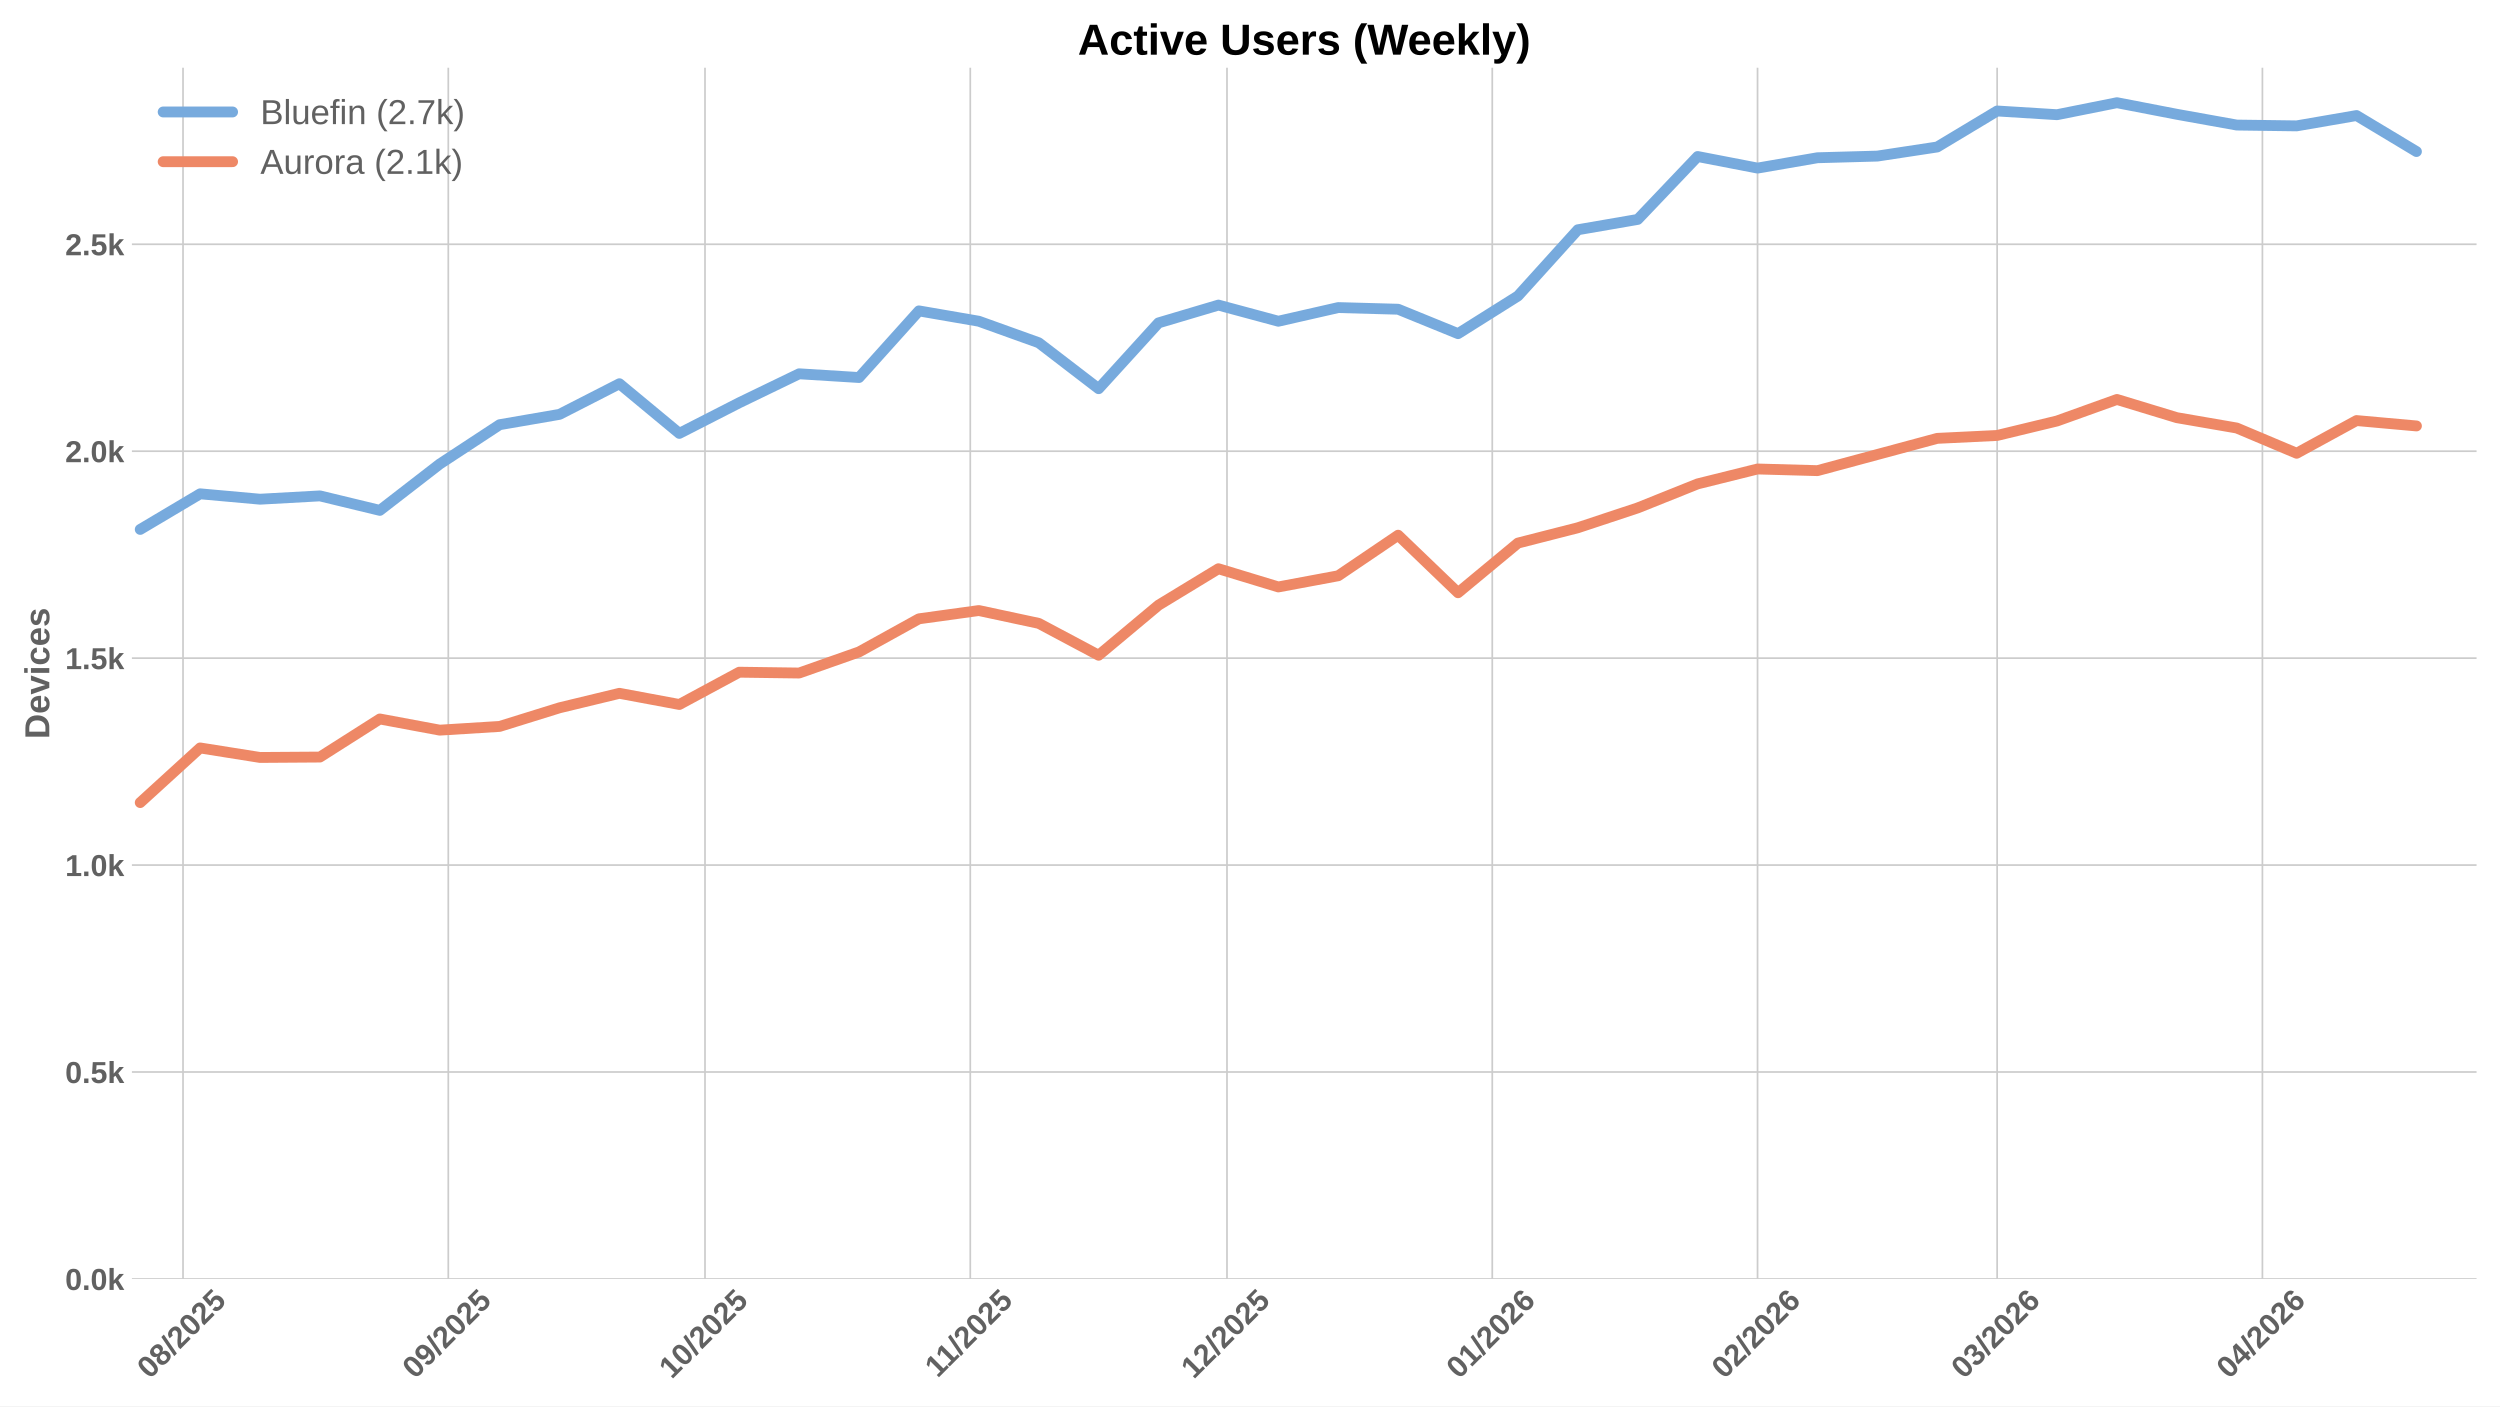
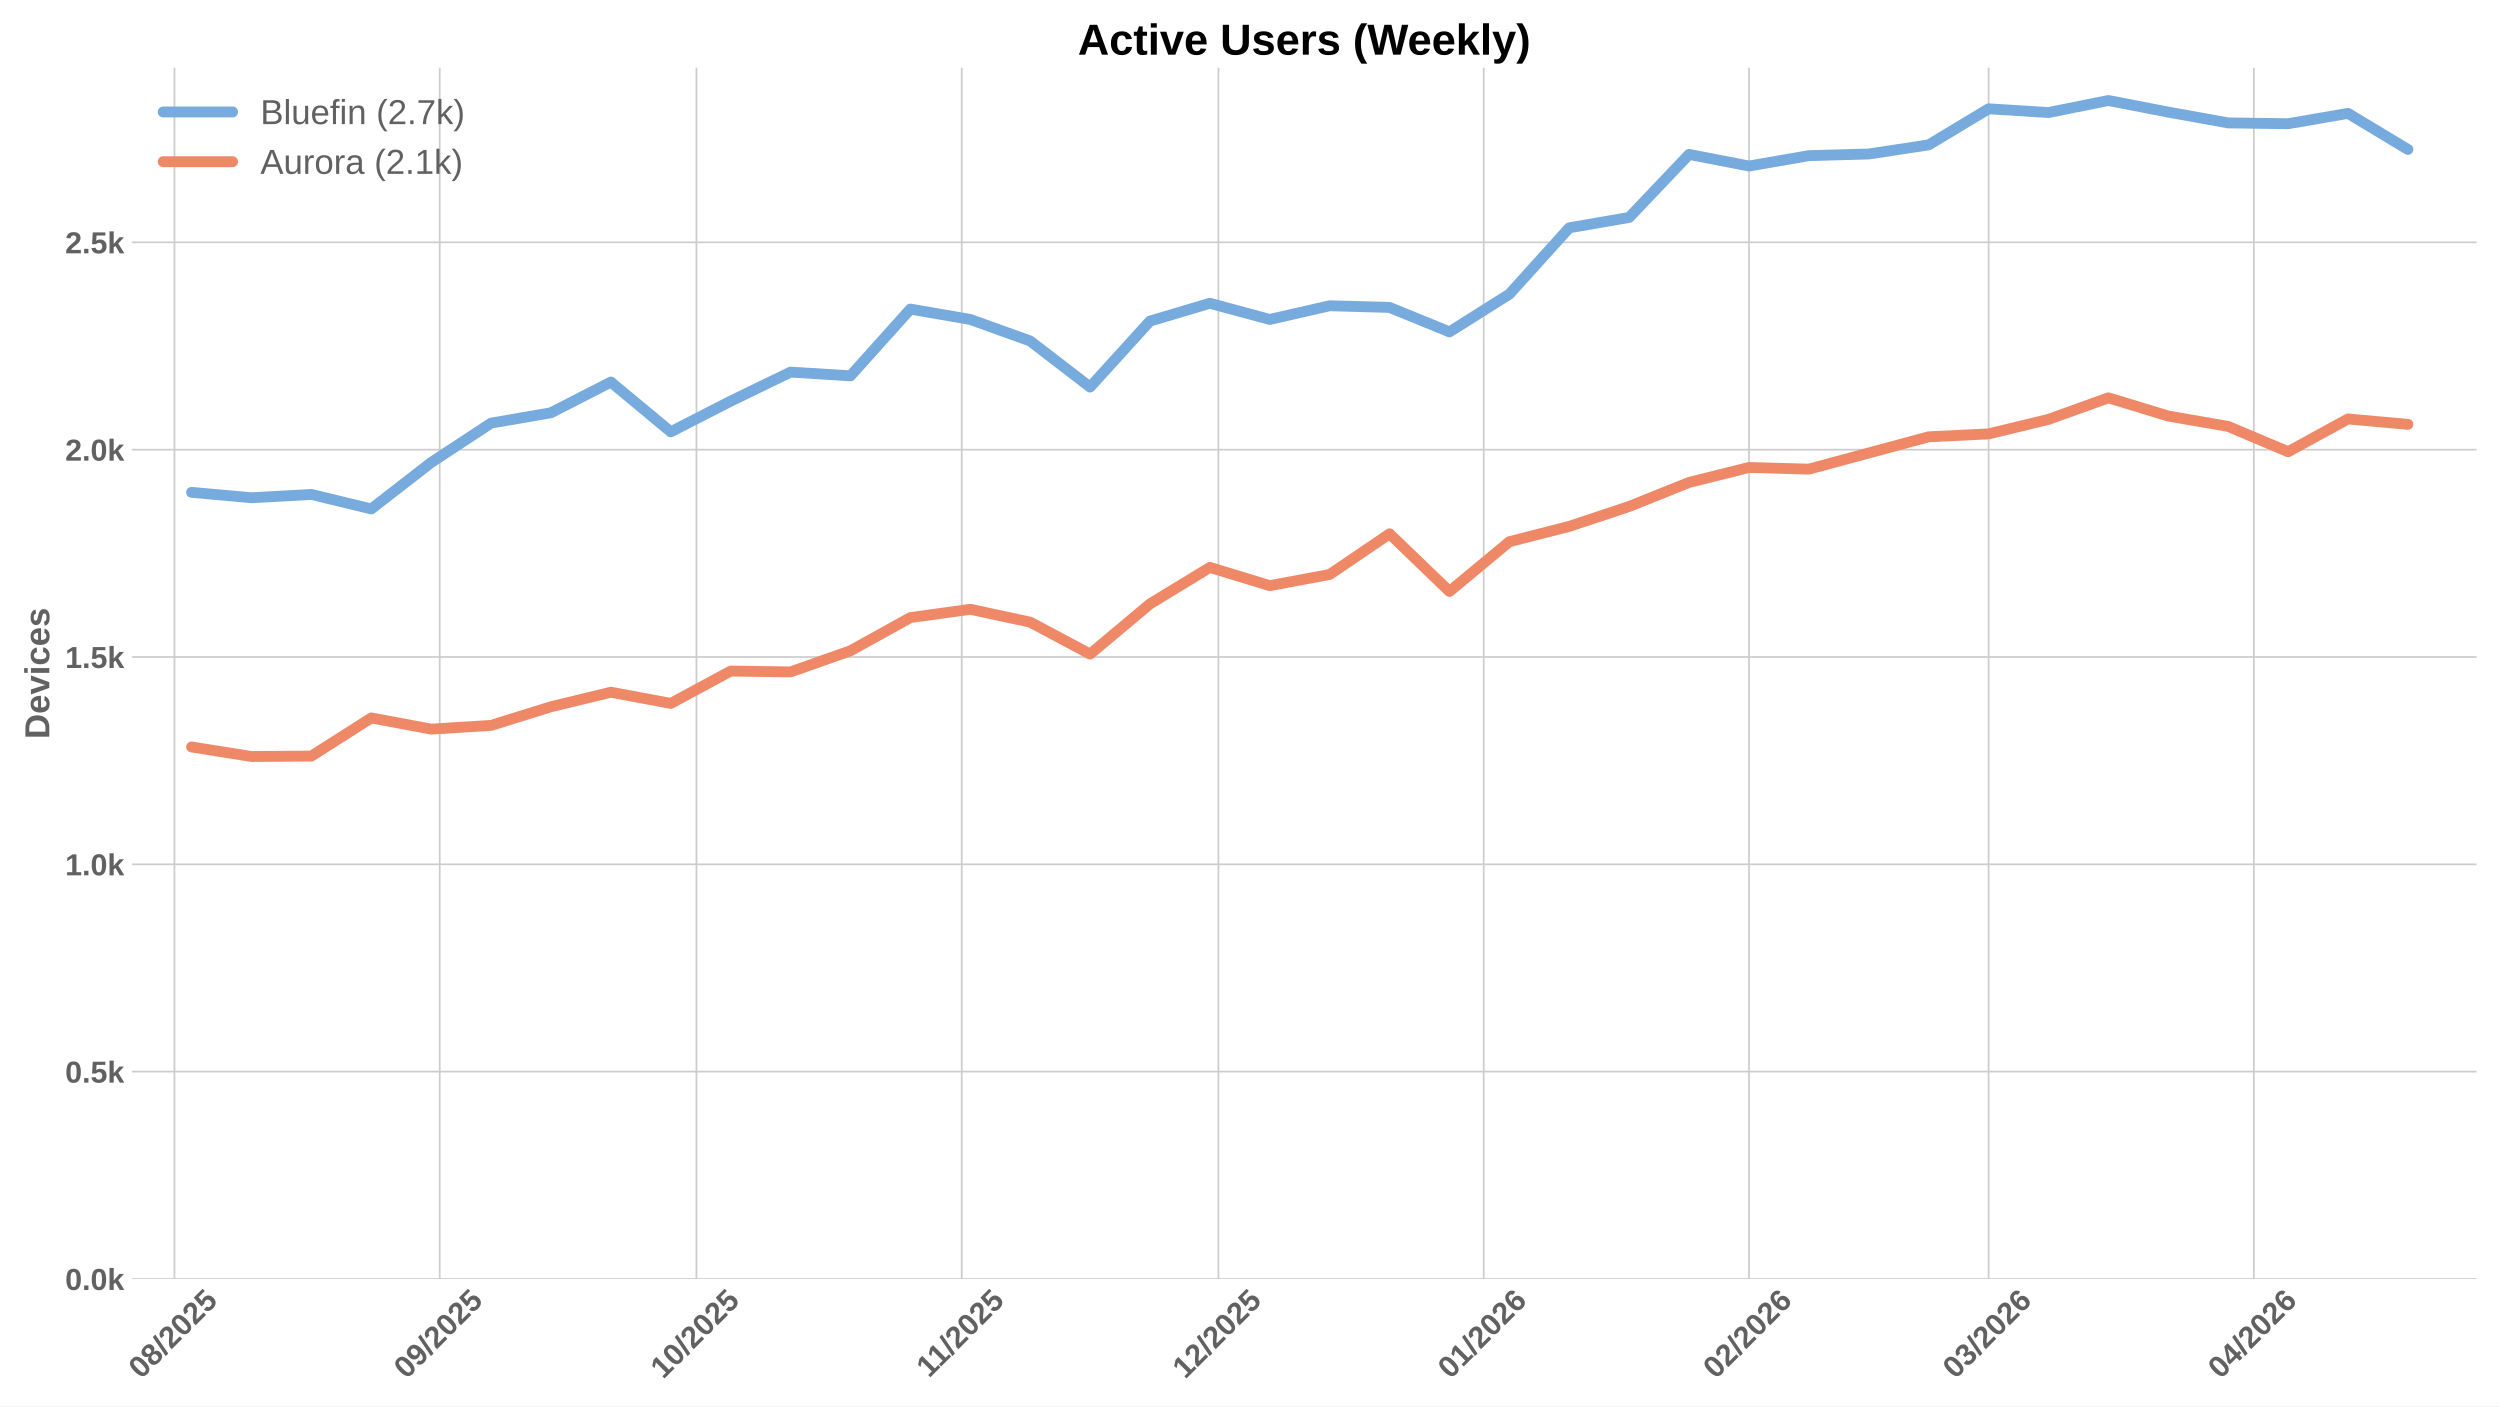
<svg xmlns="http://www.w3.org/2000/svg" xmlns:xlink="http://www.w3.org/1999/xlink" width="1152pt" height="648pt" viewBox="0 0 1152 648" version="1.1">
  <defs>
    <style type="text/css">*{stroke-linejoin: round; stroke-linecap: butt}</style>
  </defs>
  <g id="figure_1">
    <g id="patch_1">
      <path d="M 0 648  L 1152 648  L 1152 0  L 0 0  z " style="fill: #ffffff" />
    </g>
    <g id="axes_1">
      <g id="patch_2">
        <path d="M 60.78 589.343  L 1141.2 589.343  L 1141.2 31.2  L 60.78 31.2  z " style="fill: #ffffff" />
      </g>
      <g id="matplotlib.axis_1">
        <g id="xtick_1">
          <g id="line2d_1">
-             <path d="M 84.335 589.343  L 84.335 31.2  " clip-path="url(#p43bed50ed4)" style="fill: none; stroke: #cccccc; stroke-width: 0.8; stroke-linecap: round" />
+             <path d="M 80.39 589.343  L 80.39 31.2  " clip-path="url(#pec5610f97e)" style="fill: none; stroke: #cccccc; stroke-width: 0.8; stroke-linecap: round" />
          </g>
          <g id="line2d_2" />
          <g id="text_1">
-             <g style="fill: #616161" transform="translate(69.0047 635.7977) rotate(-45) scale(0.14 -0.14)">
+             <g style="fill: #616161" transform="translate(65.06001 635.7977) rotate(-45) scale(0.14 -0.14)">
              <defs>
                <path id="LiberationSans-Bold-30" d="M 3297 2203  Q 3297 1088 2914 512  Q 2531 -63 1766 -63  Q 253 -63 253 2203  Q 253 2994 418 3494  Q 584 3994 915 4231  Q 1247 4469 1791 4469  Q 2572 4469 2934 3903  Q 3297 3338 3297 2203  z M 2416 2203  Q 2416 2813 2356 3150  Q 2297 3488 2165 3634  Q 2034 3781 1784 3781  Q 1519 3781 1383 3632  Q 1247 3484 1189 3148  Q 1131 2813 1131 2203  Q 1131 1600 1192 1261  Q 1253 922 1386 775  Q 1519 628 1772 628  Q 2022 628 2158 783  Q 2294 938 2355 1278  Q 2416 1619 2416 2203  z " transform="scale(0.015625)" />
                <path id="LiberationSans-Bold-38" d="M 3363 1241  Q 3363 622 2953 279  Q 2544 -63 1784 -63  Q 1031 -63 617 278  Q 203 619 203 1234  Q 203 1656 447 1945  Q 691 2234 1100 2303  L 1100 2316  Q 744 2394 525 2669  Q 306 2944 306 3303  Q 306 3844 689 4156  Q 1072 4469 1772 4469  Q 2488 4469 2870 4164  Q 3253 3859 3253 3297  Q 3253 2938 3036 2666  Q 2819 2394 2453 2322  L 2453 2309  Q 2878 2241 3120 1961  Q 3363 1681 3363 1241  z M 2350 3250  Q 2350 3563 2206 3708  Q 2063 3853 1772 3853  Q 1203 3853 1203 3250  Q 1203 2619 1778 2619  Q 2066 2619 2208 2766  Q 2350 2913 2350 3250  z M 2453 1313  Q 2453 2003 1766 2003  Q 1447 2003 1276 1822  Q 1106 1641 1106 1300  Q 1106 913 1275 734  Q 1444 556 1791 556  Q 2131 556 2292 734  Q 2453 913 2453 1313  z " transform="scale(0.015625)" />
                <path id="LiberationSans-Bold-2f" d="M 63 -128  L 972 4638  L 1716 4638  L 822 -128  L 63 -128  z " transform="scale(0.015625)" />
                <path id="LiberationSans-Bold-32" d="M 222 0  L 222 609  Q 394 988 711 1347  Q 1028 1706 1509 2097  Q 1972 2472 2158 2715  Q 2344 2959 2344 3194  Q 2344 3769 1766 3769  Q 1484 3769 1336 3617  Q 1188 3466 1144 3163  L 259 3213  Q 334 3825 717 4147  Q 1100 4469 1759 4469  Q 2472 4469 2853 4144  Q 3234 3819 3234 3231  Q 3234 2922 3112 2672  Q 2991 2422 2800 2211  Q 2609 2000 2376 1815  Q 2144 1631 1925 1456  Q 1706 1281 1526 1103  Q 1347 925 1259 722  L 3303 722  L 3303 0  L 222 0  z " transform="scale(0.015625)" />
                <path id="LiberationSans-Bold-35" d="M 3381 1466  Q 3381 766 2945 351  Q 2509 -63 1750 -63  Q 1088 -63 689 235  Q 291 534 197 1100  L 1075 1172  Q 1144 891 1319 762  Q 1494 634 1759 634  Q 2088 634 2283 843  Q 2478 1053 2478 1447  Q 2478 1794 2293 2001  Q 2109 2209 1778 2209  Q 1413 2209 1181 1925  L 325 1925  L 478 4403  L 3125 4403  L 3125 3750  L 1275 3750  L 1203 2638  Q 1522 2919 2000 2919  Q 2628 2919 3004 2528  Q 3381 2138 3381 1466  z " transform="scale(0.015625)" />
              </defs>
              <use xlink:href="#LiberationSans-Bold-30" />
              <use xlink:href="#LiberationSans-Bold-38" transform="translate(55.61523 0)" />
              <use xlink:href="#LiberationSans-Bold-2f" transform="translate(111.2305 0)" />
              <use xlink:href="#LiberationSans-Bold-32" transform="translate(139.0137 0)" />
              <use xlink:href="#LiberationSans-Bold-30" transform="translate(194.6289 0)" />
              <use xlink:href="#LiberationSans-Bold-32" transform="translate(250.2441 0)" />
              <use xlink:href="#LiberationSans-Bold-35" transform="translate(305.8594 0)" />
            </g>
          </g>
        </g>
        <g id="xtick_2">
          <g id="line2d_3">
-             <path d="M 206.572 589.343  L 206.572 31.2  " clip-path="url(#p43bed50ed4)" style="fill: none; stroke: #cccccc; stroke-width: 0.8; stroke-linecap: round" />
+             <path d="M 202.628 589.343  L 202.628 31.2  " clip-path="url(#pec5610f97e)" style="fill: none; stroke: #cccccc; stroke-width: 0.8; stroke-linecap: round" />
          </g>
          <g id="line2d_4" />
          <g id="text_2">
-             <g style="fill: #616161" transform="translate(191.242 635.7977) rotate(-45) scale(0.14 -0.14)">
+             <g style="fill: #616161" transform="translate(187.2973 635.7977) rotate(-45) scale(0.14 -0.14)">
              <defs>
                <path id="LiberationSans-Bold-39" d="M 3322 2272  Q 3322 1100 2894 518  Q 2466 -63 1678 -63  Q 1097 -63 767 185  Q 438 434 300 972  L 1125 1088  Q 1247 628 1688 628  Q 2056 628 2254 981  Q 2453 1334 2459 2028  Q 2341 1794 2070 1661  Q 1800 1528 1488 1528  Q 906 1528 564 1923  Q 222 2319 222 2994  Q 222 3688 623 4078  Q 1025 4469 1759 4469  Q 2550 4469 2936 3920  Q 3322 3372 3322 2272  z M 2394 2888  Q 2394 3297 2214 3539  Q 2034 3781 1738 3781  Q 1447 3781 1280 3570  Q 1113 3359 1113 2988  Q 1113 2622 1278 2401  Q 1444 2181 1741 2181  Q 2022 2181 2208 2373  Q 2394 2566 2394 2888  z " transform="scale(0.015625)" />
              </defs>
              <use xlink:href="#LiberationSans-Bold-30" />
              <use xlink:href="#LiberationSans-Bold-39" transform="translate(55.61523 0)" />
              <use xlink:href="#LiberationSans-Bold-2f" transform="translate(111.2305 0)" />
              <use xlink:href="#LiberationSans-Bold-32" transform="translate(139.0137 0)" />
              <use xlink:href="#LiberationSans-Bold-30" transform="translate(194.6289 0)" />
              <use xlink:href="#LiberationSans-Bold-32" transform="translate(250.2441 0)" />
              <use xlink:href="#LiberationSans-Bold-35" transform="translate(305.8594 0)" />
            </g>
          </g>
        </g>
        <g id="xtick_3">
          <g id="line2d_5">
-             <path d="M 324.866 589.343  L 324.866 31.2  " clip-path="url(#p43bed50ed4)" style="fill: none; stroke: #cccccc; stroke-width: 0.8; stroke-linecap: round" />
+             <path d="M 320.922 589.343  L 320.922 31.2  " clip-path="url(#pec5610f97e)" style="fill: none; stroke: #cccccc; stroke-width: 0.8; stroke-linecap: round" />
          </g>
          <g id="line2d_6" />
          <g id="text_3">
-             <g style="fill: #616161" transform="translate(309.5362 635.7977) rotate(-45) scale(0.14 -0.14)">
+             <g style="fill: #616161" transform="translate(305.5915 635.7977) rotate(-45) scale(0.14 -0.14)">
              <defs>
                <path id="LiberationSans-Bold-31" d="M 403 0  L 403 653  L 1494 653  L 1494 3656  L 438 2997  L 438 3688  L 1541 4403  L 2372 4403  L 2372 653  L 3381 653  L 3381 0  L 403 0  z " transform="scale(0.015625)" />
              </defs>
              <use xlink:href="#LiberationSans-Bold-31" />
              <use xlink:href="#LiberationSans-Bold-30" transform="translate(55.61523 0)" />
              <use xlink:href="#LiberationSans-Bold-2f" transform="translate(111.2305 0)" />
              <use xlink:href="#LiberationSans-Bold-32" transform="translate(139.0137 0)" />
              <use xlink:href="#LiberationSans-Bold-30" transform="translate(194.6289 0)" />
              <use xlink:href="#LiberationSans-Bold-32" transform="translate(250.2441 0)" />
              <use xlink:href="#LiberationSans-Bold-35" transform="translate(305.8594 0)" />
            </g>
          </g>
        </g>
        <g id="xtick_4">
          <g id="line2d_7">
-             <path d="M 447.104 589.343  L 447.104 31.2  " clip-path="url(#p43bed50ed4)" style="fill: none; stroke: #cccccc; stroke-width: 0.8; stroke-linecap: round" />
+             <path d="M 443.159 589.343  L 443.159 31.2  " clip-path="url(#pec5610f97e)" style="fill: none; stroke: #cccccc; stroke-width: 0.8; stroke-linecap: round" />
          </g>
          <g id="line2d_8" />
          <g id="text_4">
-             <g style="fill: #616161" transform="translate(432.0457 635.2532) rotate(-45) scale(0.14 -0.14)">
+             <g style="fill: #616161" transform="translate(428.101 635.2532) rotate(-45) scale(0.14 -0.14)">
              <use xlink:href="#LiberationSans-Bold-31" />
              <use xlink:href="#LiberationSans-Bold-31" transform="translate(50.11523 0)" />
              <use xlink:href="#LiberationSans-Bold-2f" transform="translate(105.7305 0)" />
              <use xlink:href="#LiberationSans-Bold-32" transform="translate(133.5137 0)" />
              <use xlink:href="#LiberationSans-Bold-30" transform="translate(189.1289 0)" />
              <use xlink:href="#LiberationSans-Bold-32" transform="translate(244.7441 0)" />
              <use xlink:href="#LiberationSans-Bold-35" transform="translate(300.3594 0)" />
            </g>
          </g>
        </g>
        <g id="xtick_5">
          <g id="line2d_9">
-             <path d="M 565.398 589.343  L 565.398 31.2  " clip-path="url(#p43bed50ed4)" style="fill: none; stroke: #cccccc; stroke-width: 0.8; stroke-linecap: round" />
+             <path d="M 561.453 589.343  L 561.453 31.2  " clip-path="url(#pec5610f97e)" style="fill: none; stroke: #cccccc; stroke-width: 0.8; stroke-linecap: round" />
          </g>
          <g id="line2d_10" />
          <g id="text_5">
-             <g style="fill: #616161" transform="translate(550.0676 635.7977) rotate(-45) scale(0.14 -0.14)">
+             <g style="fill: #616161" transform="translate(546.1229 635.7977) rotate(-45) scale(0.14 -0.14)">
              <use xlink:href="#LiberationSans-Bold-31" />
              <use xlink:href="#LiberationSans-Bold-32" transform="translate(55.61523 0)" />
              <use xlink:href="#LiberationSans-Bold-2f" transform="translate(111.2305 0)" />
              <use xlink:href="#LiberationSans-Bold-32" transform="translate(139.0137 0)" />
              <use xlink:href="#LiberationSans-Bold-30" transform="translate(194.6289 0)" />
              <use xlink:href="#LiberationSans-Bold-32" transform="translate(250.2441 0)" />
              <use xlink:href="#LiberationSans-Bold-35" transform="translate(305.8594 0)" />
            </g>
          </g>
        </g>
        <g id="xtick_6">
          <g id="line2d_11">
-             <path d="M 687.635 589.343  L 687.635 31.2  " clip-path="url(#p43bed50ed4)" style="fill: none; stroke: #cccccc; stroke-width: 0.8; stroke-linecap: round" />
+             <path d="M 683.691 589.343  L 683.691 31.2  " clip-path="url(#pec5610f97e)" style="fill: none; stroke: #cccccc; stroke-width: 0.8; stroke-linecap: round" />
          </g>
          <g id="line2d_12" />
          <g id="text_6">
-             <g style="fill: #616161" transform="translate(672.3049 635.7977) rotate(-45) scale(0.14 -0.14)">
+             <g style="fill: #616161" transform="translate(668.3602 635.7977) rotate(-45) scale(0.14 -0.14)">
              <defs>
                <path id="LiberationSans-Bold-36" d="M 3328 1441  Q 3328 738 2934 337  Q 2541 -63 1847 -63  Q 1069 -63 651 482  Q 234 1028 234 2100  Q 234 3278 657 3873  Q 1081 4469 1869 4469  Q 2428 4469 2751 4222  Q 3075 3975 3209 3456  L 2381 3341  Q 2263 3775 1850 3775  Q 1497 3775 1295 3422  Q 1094 3069 1094 2350  Q 1234 2584 1484 2709  Q 1734 2834 2050 2834  Q 2641 2834 2984 2459  Q 3328 2084 3328 1441  z M 2447 1416  Q 2447 1791 2273 1989  Q 2100 2188 1797 2188  Q 1506 2188 1331 2002  Q 1156 1816 1156 1509  Q 1156 1125 1339 873  Q 1522 622 1819 622  Q 2116 622 2281 833  Q 2447 1044 2447 1416  z " transform="scale(0.015625)" />
              </defs>
              <use xlink:href="#LiberationSans-Bold-30" />
              <use xlink:href="#LiberationSans-Bold-31" transform="translate(55.61523 0)" />
              <use xlink:href="#LiberationSans-Bold-2f" transform="translate(111.2305 0)" />
              <use xlink:href="#LiberationSans-Bold-32" transform="translate(139.0137 0)" />
              <use xlink:href="#LiberationSans-Bold-30" transform="translate(194.6289 0)" />
              <use xlink:href="#LiberationSans-Bold-32" transform="translate(250.2441 0)" />
              <use xlink:href="#LiberationSans-Bold-36" transform="translate(305.8594 0)" />
            </g>
          </g>
        </g>
        <g id="xtick_7">
          <g id="line2d_13">
-             <path d="M 809.873 589.343  L 809.873 31.2  " clip-path="url(#p43bed50ed4)" style="fill: none; stroke: #cccccc; stroke-width: 0.8; stroke-linecap: round" />
+             <path d="M 805.928 589.343  L 805.928 31.2  " clip-path="url(#pec5610f97e)" style="fill: none; stroke: #cccccc; stroke-width: 0.8; stroke-linecap: round" />
          </g>
          <g id="line2d_14" />
          <g id="text_7">
-             <g style="fill: #616161" transform="translate(794.5422 635.7977) rotate(-45) scale(0.14 -0.14)">
+             <g style="fill: #616161" transform="translate(790.5975 635.7977) rotate(-45) scale(0.14 -0.14)">
              <use xlink:href="#LiberationSans-Bold-30" />
              <use xlink:href="#LiberationSans-Bold-32" transform="translate(55.61523 0)" />
              <use xlink:href="#LiberationSans-Bold-2f" transform="translate(111.2305 0)" />
              <use xlink:href="#LiberationSans-Bold-32" transform="translate(139.0137 0)" />
              <use xlink:href="#LiberationSans-Bold-30" transform="translate(194.6289 0)" />
              <use xlink:href="#LiberationSans-Bold-32" transform="translate(250.2441 0)" />
              <use xlink:href="#LiberationSans-Bold-36" transform="translate(305.8594 0)" />
            </g>
          </g>
        </g>
        <g id="xtick_8">
          <g id="line2d_15">
-             <path d="M 920.28 589.343  L 920.28 31.2  " clip-path="url(#p43bed50ed4)" style="fill: none; stroke: #cccccc; stroke-width: 0.8; stroke-linecap: round" />
+             <path d="M 916.336 589.343  L 916.336 31.2  " clip-path="url(#pec5610f97e)" style="fill: none; stroke: #cccccc; stroke-width: 0.8; stroke-linecap: round" />
          </g>
          <g id="line2d_16" />
          <g id="text_8">
-             <g style="fill: #616161" transform="translate(904.9501 635.7977) rotate(-45) scale(0.14 -0.14)">
+             <g style="fill: #616161" transform="translate(901.0054 635.7977) rotate(-45) scale(0.14 -0.14)">
              <defs>
                <path id="LiberationSans-Bold-33" d="M 3328 1222  Q 3328 603 2922 265  Q 2516 -72 1766 -72  Q 1056 -72 637 254  Q 219 581 147 1197  L 1041 1275  Q 1125 641 1763 641  Q 2078 641 2253 797  Q 2428 953 2428 1275  Q 2428 1569 2215 1725  Q 2003 1881 1584 1881  L 1278 1881  L 1278 2591  L 1566 2591  Q 1944 2591 2134 2745  Q 2325 2900 2325 3188  Q 2325 3459 2173 3614  Q 2022 3769 1731 3769  Q 1459 3769 1292 3619  Q 1125 3469 1100 3194  L 222 3256  Q 291 3825 694 4147  Q 1097 4469 1747 4469  Q 2438 4469 2827 4158  Q 3216 3847 3216 3297  Q 3216 2884 2973 2618  Q 2731 2353 2275 2266  L 2275 2253  Q 2781 2194 3054 1920  Q 3328 1647 3328 1222  z " transform="scale(0.015625)" />
              </defs>
              <use xlink:href="#LiberationSans-Bold-30" />
              <use xlink:href="#LiberationSans-Bold-33" transform="translate(55.61523 0)" />
              <use xlink:href="#LiberationSans-Bold-2f" transform="translate(111.2305 0)" />
              <use xlink:href="#LiberationSans-Bold-32" transform="translate(139.0137 0)" />
              <use xlink:href="#LiberationSans-Bold-30" transform="translate(194.6289 0)" />
              <use xlink:href="#LiberationSans-Bold-32" transform="translate(250.2441 0)" />
              <use xlink:href="#LiberationSans-Bold-36" transform="translate(305.8594 0)" />
            </g>
          </g>
        </g>
        <g id="xtick_9">
          <g id="line2d_17">
-             <path d="M 1042.518 589.343  L 1042.518 31.2  " clip-path="url(#p43bed50ed4)" style="fill: none; stroke: #cccccc; stroke-width: 0.8; stroke-linecap: round" />
+             <path d="M 1038.573 589.343  L 1038.573 31.2  " clip-path="url(#pec5610f97e)" style="fill: none; stroke: #cccccc; stroke-width: 0.8; stroke-linecap: round" />
          </g>
          <g id="line2d_18" />
          <g id="text_9">
-             <g style="fill: #616161" transform="translate(1027.187 635.7977) rotate(-45) scale(0.14 -0.14)">
+             <g style="fill: #616161" transform="translate(1023.243 635.7977) rotate(-45) scale(0.14 -0.14)">
              <defs>
                <path id="LiberationSans-Bold-34" d="M 2938 897  L 2938 0  L 2100 0  L 2100 897  L 97 897  L 97 1556  L 1956 4403  L 2938 4403  L 2938 1550  L 3525 1550  L 3525 897  L 2938 897  z M 2100 2991  Q 2100 3159 2111 3356  Q 2122 3553 2128 3609  Q 2047 3434 1834 3103  L 813 1550  L 2100 1550  L 2100 2991  z " transform="scale(0.015625)" />
              </defs>
              <use xlink:href="#LiberationSans-Bold-30" />
              <use xlink:href="#LiberationSans-Bold-34" transform="translate(55.61523 0)" />
              <use xlink:href="#LiberationSans-Bold-2f" transform="translate(111.2305 0)" />
              <use xlink:href="#LiberationSans-Bold-32" transform="translate(139.0137 0)" />
              <use xlink:href="#LiberationSans-Bold-30" transform="translate(194.6289 0)" />
              <use xlink:href="#LiberationSans-Bold-32" transform="translate(250.2441 0)" />
              <use xlink:href="#LiberationSans-Bold-36" transform="translate(305.8594 0)" />
            </g>
          </g>
        </g>
      </g>
      <g id="matplotlib.axis_2">
        <g id="ytick_1">
          <g id="line2d_19">
-             <path d="M 60.78 589.343  L 1141.2 589.343  " clip-path="url(#p43bed50ed4)" style="fill: none; stroke: #cccccc; stroke-width: 0.8; stroke-linecap: round" />
+             <path d="M 60.78 589.343  L 1141.2 589.343  " clip-path="url(#pec5610f97e)" style="fill: none; stroke: #cccccc; stroke-width: 0.8; stroke-linecap: round" />
          </g>
          <g id="line2d_20" />
          <g id="text_10">
            <g style="fill: #616161" transform="translate(30.03469 594.416) scale(0.14 -0.14)">
              <defs>
                <path id="LiberationSans-Bold-2e" d="M 434 0  L 434 953  L 1338 953  L 1338 0  L 434 0  z " transform="scale(0.015625)" />
                <path id="LiberationSans-Bold-6b" d="M 2606 0  L 1703 1531  L 1325 1269  L 1325 0  L 447 0  L 447 4638  L 1325 4638  L 1325 1981  L 2531 3381  L 3475 3381  L 2288 2063  L 3566 0  L 2606 0  z " transform="scale(0.015625)" />
              </defs>
              <use xlink:href="#LiberationSans-Bold-30" />
              <use xlink:href="#LiberationSans-Bold-2e" transform="translate(55.61523 0)" />
              <use xlink:href="#LiberationSans-Bold-30" transform="translate(83.39844 0)" />
              <use xlink:href="#LiberationSans-Bold-6b" transform="translate(139.0137 0)" />
            </g>
          </g>
        </g>
        <g id="ytick_2">
          <g id="line2d_21">
-             <path d="M 60.78 493.985  L 1141.2 493.985  " clip-path="url(#p43bed50ed4)" style="fill: none; stroke: #cccccc; stroke-width: 0.8; stroke-linecap: round" />
+             <path d="M 60.78 493.807  L 1141.2 493.807  " clip-path="url(#pec5610f97e)" style="fill: none; stroke: #cccccc; stroke-width: 0.8; stroke-linecap: round" />
          </g>
          <g id="line2d_22" />
          <g id="text_11">
-             <g style="fill: #616161" transform="translate(30.03469 499.0574) scale(0.14 -0.14)">
+             <g style="fill: #616161" transform="translate(30.03469 498.8795) scale(0.14 -0.14)">
              <use xlink:href="#LiberationSans-Bold-30" />
              <use xlink:href="#LiberationSans-Bold-2e" transform="translate(55.61523 0)" />
              <use xlink:href="#LiberationSans-Bold-35" transform="translate(83.39844 0)" />
              <use xlink:href="#LiberationSans-Bold-6b" transform="translate(139.0137 0)" />
            </g>
          </g>
        </g>
        <g id="ytick_3">
          <g id="line2d_23">
-             <path d="M 60.78 398.626  L 1141.2 398.626  " clip-path="url(#p43bed50ed4)" style="fill: none; stroke: #cccccc; stroke-width: 0.8; stroke-linecap: round" />
+             <path d="M 60.78 398.27  L 1141.2 398.27  " clip-path="url(#pec5610f97e)" style="fill: none; stroke: #cccccc; stroke-width: 0.8; stroke-linecap: round" />
          </g>
          <g id="line2d_24" />
          <g id="text_12">
-             <g style="fill: #616161" transform="translate(30.03469 403.6989) scale(0.14 -0.14)">
+             <g style="fill: #616161" transform="translate(30.03469 403.3431) scale(0.14 -0.14)">
              <use xlink:href="#LiberationSans-Bold-31" />
              <use xlink:href="#LiberationSans-Bold-2e" transform="translate(55.61523 0)" />
              <use xlink:href="#LiberationSans-Bold-30" transform="translate(83.39844 0)" />
              <use xlink:href="#LiberationSans-Bold-6b" transform="translate(139.0137 0)" />
            </g>
          </g>
        </g>
        <g id="ytick_4">
          <g id="line2d_25">
-             <path d="M 60.78 303.268  L 1141.2 303.268  " clip-path="url(#p43bed50ed4)" style="fill: none; stroke: #cccccc; stroke-width: 0.8; stroke-linecap: round" />
+             <path d="M 60.78 302.734  L 1141.2 302.734  " clip-path="url(#pec5610f97e)" style="fill: none; stroke: #cccccc; stroke-width: 0.8; stroke-linecap: round" />
          </g>
          <g id="line2d_26" />
          <g id="text_13">
-             <g style="fill: #616161" transform="translate(30.03469 308.3403) scale(0.14 -0.14)">
+             <g style="fill: #616161" transform="translate(30.03469 307.8066) scale(0.14 -0.14)">
              <use xlink:href="#LiberationSans-Bold-31" />
              <use xlink:href="#LiberationSans-Bold-2e" transform="translate(55.61523 0)" />
              <use xlink:href="#LiberationSans-Bold-35" transform="translate(83.39844 0)" />
              <use xlink:href="#LiberationSans-Bold-6b" transform="translate(139.0137 0)" />
            </g>
          </g>
        </g>
        <g id="ytick_5">
          <g id="line2d_27">
-             <path d="M 60.78 207.909  L 1141.2 207.909  " clip-path="url(#p43bed50ed4)" style="fill: none; stroke: #cccccc; stroke-width: 0.8; stroke-linecap: round" />
+             <path d="M 60.78 207.197  L 1141.2 207.197  " clip-path="url(#pec5610f97e)" style="fill: none; stroke: #cccccc; stroke-width: 0.8; stroke-linecap: round" />
          </g>
          <g id="line2d_28" />
          <g id="text_14">
-             <g style="fill: #616161" transform="translate(30.03469 212.9818) scale(0.14 -0.14)">
+             <g style="fill: #616161" transform="translate(30.03469 212.2701) scale(0.14 -0.14)">
              <use xlink:href="#LiberationSans-Bold-32" />
              <use xlink:href="#LiberationSans-Bold-2e" transform="translate(55.61523 0)" />
              <use xlink:href="#LiberationSans-Bold-30" transform="translate(83.39844 0)" />
              <use xlink:href="#LiberationSans-Bold-6b" transform="translate(139.0137 0)" />
            </g>
          </g>
        </g>
        <g id="ytick_6">
          <g id="line2d_29">
-             <path d="M 60.78 112.55  L 1141.2 112.55  " clip-path="url(#p43bed50ed4)" style="fill: none; stroke: #cccccc; stroke-width: 0.8; stroke-linecap: round" />
+             <path d="M 60.78 111.661  L 1141.2 111.661  " clip-path="url(#pec5610f97e)" style="fill: none; stroke: #cccccc; stroke-width: 0.8; stroke-linecap: round" />
          </g>
          <g id="line2d_30" />
          <g id="text_15">
-             <g style="fill: #616161" transform="translate(30.03469 117.6232) scale(0.14 -0.14)">
+             <g style="fill: #616161" transform="translate(30.03469 116.7336) scale(0.14 -0.14)">
              <use xlink:href="#LiberationSans-Bold-32" />
              <use xlink:href="#LiberationSans-Bold-2e" transform="translate(55.61523 0)" />
              <use xlink:href="#LiberationSans-Bold-35" transform="translate(83.39844 0)" />
              <use xlink:href="#LiberationSans-Bold-6b" transform="translate(139.0137 0)" />
            </g>
          </g>
        </g>
        <g id="text_16">
          <g style="fill: #616161" transform="translate(22.71469 340.5153) rotate(-90) scale(0.16 -0.16)">
            <defs>
              <path id="LiberationSans-Bold-44" d="M 4353 2234  Q 4353 1553 4086 1045  Q 3819 538 3330 269  Q 2841 0 2209 0  L 428 0  L 428 4403  L 2022 4403  Q 3134 4403 3743 3842  Q 4353 3281 4353 2234  z M 3425 2234  Q 3425 2944 3056 3317  Q 2688 3691 2003 3691  L 1350 3691  L 1350 713  L 2131 713  Q 2725 713 3075 1122  Q 3425 1531 3425 2234  z " transform="scale(0.015625)" />
              <path id="LiberationSans-Bold-65" d="M 1831 -63  Q 1069 -63 659 389  Q 250 841 250 1706  Q 250 2544 665 2994  Q 1081 3444 1844 3444  Q 2572 3444 2956 2961  Q 3341 2478 3341 1547  L 3341 1522  L 1172 1522  Q 1172 1028 1355 776  Q 1538 525 1875 525  Q 2341 525 2463 928  L 3291 856  Q 2931 -63 1831 -63  z M 1831 2891  Q 1522 2891 1355 2675  Q 1188 2459 1178 2072  L 2491 2072  Q 2466 2481 2294 2686  Q 2122 2891 1831 2891  z " transform="scale(0.015625)" />
              <path id="LiberationSans-Bold-76" d="M 2284 0  L 1234 0  L 25 3381  L 953 3381  L 1544 1491  Q 1591 1334 1766 709  Q 1797 838 1894 1159  Q 1991 1481 2613 3381  L 3531 3381  L 2284 0  z " transform="scale(0.015625)" />
              <path id="LiberationSans-Bold-69" d="M 447 3991  L 447 4638  L 1325 4638  L 1325 3991  L 447 3991  z M 447 0  L 447 3381  L 1325 3381  L 1325 0  L 447 0  z " transform="scale(0.015625)" />
              <path id="LiberationSans-Bold-63" d="M 1856 -63  Q 1088 -63 669 395  Q 250 853 250 1672  Q 250 2509 672 2976  Q 1094 3444 1869 3444  Q 2466 3444 2856 3144  Q 3247 2844 3347 2316  L 2463 2272  Q 2425 2531 2275 2686  Q 2125 2841 1850 2841  Q 1172 2841 1172 1706  Q 1172 538 1863 538  Q 2113 538 2281 695  Q 2450 853 2491 1166  L 3372 1125  Q 3325 778 3123 506  Q 2922 234 2594 85  Q 2266 -63 1856 -63  z " transform="scale(0.015625)" />
              <path id="LiberationSans-Bold-73" d="M 3297 988  Q 3297 497 2895 217  Q 2494 -63 1784 -63  Q 1088 -63 717 157  Q 347 378 225 844  L 997 959  Q 1063 719 1223 619  Q 1384 519 1784 519  Q 2153 519 2322 612  Q 2491 706 2491 906  Q 2491 1069 2355 1164  Q 2219 1259 1894 1325  Q 1150 1472 890 1598  Q 631 1725 495 1926  Q 359 2128 359 2422  Q 359 2906 732 3176  Q 1106 3447 1791 3447  Q 2394 3447 2761 3212  Q 3128 2978 3219 2534  L 2441 2453  Q 2403 2659 2256 2761  Q 2109 2863 1791 2863  Q 1478 2863 1322 2783  Q 1166 2703 1166 2516  Q 1166 2369 1286 2283  Q 1406 2197 1691 2141  Q 2088 2059 2395 1973  Q 2703 1888 2889 1769  Q 3075 1650 3186 1464  Q 3297 1278 3297 988  z " transform="scale(0.015625)" />
            </defs>
            <use xlink:href="#LiberationSans-Bold-44" />
            <use xlink:href="#LiberationSans-Bold-65" transform="translate(72.2168 0)" />
            <use xlink:href="#LiberationSans-Bold-76" transform="translate(127.832 0)" />
            <use xlink:href="#LiberationSans-Bold-69" transform="translate(183.4473 0)" />
            <use xlink:href="#LiberationSans-Bold-63" transform="translate(211.2305 0)" />
            <use xlink:href="#LiberationSans-Bold-65" transform="translate(266.8457 0)" />
            <use xlink:href="#LiberationSans-Bold-73" transform="translate(322.4609 0)" />
          </g>
        </g>
      </g>
      <g id="line2d_31">
-         <path d="M 64.619 243.954  L 92.221 227.553  L 119.823 230.032  L 147.425 228.506  L 175.027 235.181  L 202.629 213.821  L 230.231 195.703  L 257.833 190.935  L 285.435 176.822  L 313.037 199.708  L 340.639 185.595  L 368.241 172.245  L 395.843 173.961  L 423.445 143.256  L 451.047 148.024  L 478.649 157.941  L 506.251 179.111  L 533.853 148.787  L 561.455 140.586  L 589.057 148.024  L 616.659 141.73  L 644.261 142.493  L 671.863 153.745  L 699.465 136.39  L 727.067 105.875  L 754.669 101.107  L 782.271 72.118  L 809.873 77.458  L 837.474 72.691  L 865.076 71.928  L 892.678 67.732  L 920.28 51.139  L 947.882 52.856  L 975.484 47.325  L 1003.086 52.665  L 1030.688 57.624  L 1058.29 58.005  L 1085.892 53.237  L 1113.494 69.83  " clip-path="url(#p43bed50ed4)" style="fill: none; stroke: #77aadd; stroke-width: 5; stroke-linecap: round" />
+         <path d="M 88.277 226.878  L 115.879 229.362  L 143.481 227.833  L 171.082 234.521  L 198.684 213.121  L 226.286 194.969  L 253.888 190.192  L 281.49 176.052  L 309.092 198.981  L 336.694 184.842  L 364.296 171.467  L 391.898 173.186  L 419.5 142.424  L 447.102 147.2  L 474.704 157.136  L 502.306 178.345  L 529.908 147.965  L 557.51 139.749  L 585.112 147.2  L 612.714 140.895  L 640.316 141.659  L 667.918 152.933  L 695.52 135.545  L 723.122 104.973  L 750.724 100.196  L 778.326 71.153  L 805.928 76.503  L 833.53 71.727  L 861.132 70.962  L 888.734 66.759  L 916.336 50.135  L 943.938 51.855  L 971.54 46.314  L 999.142 51.664  L 1026.744 56.632  L 1054.346 57.014  L 1081.948 52.237  L 1109.55 68.86  " clip-path="url(#pec5610f97e)" style="fill: none; stroke: #77aadd; stroke-width: 5; stroke-linecap: round" />
      </g>
      <g id="line2d_32">
-         <path d="M 64.619 369.828  L 92.221 344.653  L 119.823 349.04  L 147.425 348.849  L 175.027 331.303  L 202.629 336.452  L 230.231 334.736  L 257.833 326.154  L 285.435 319.478  L 313.037 324.628  L 340.639 309.752  L 368.241 310.133  L 395.843 300.407  L 423.445 285.149  L 451.047 281.335  L 478.649 287.247  L 506.251 301.932  L 533.853 278.856  L 561.455 262.073  L 589.057 270.464  L 616.659 265.315  L 644.261 246.625  L 671.863 273.134  L 699.465 250.248  L 727.067 243.192  L 754.669 234.037  L 782.271 222.976  L 809.873 216.11  L 837.474 216.873  L 865.076 209.435  L 892.678 201.997  L 920.28 200.662  L 947.882 193.987  L 975.484 184.069  L 1003.086 192.461  L 1030.688 197.229  L 1058.29 208.863  L 1085.892 193.796  L 1113.494 196.275  " clip-path="url(#p43bed50ed4)" style="fill: none; stroke: #ee8866; stroke-width: 5; stroke-linecap: round" />
+         <path d="M 88.277 344.197  L 115.879 348.591  L 143.481 348.4  L 171.082 330.821  L 198.684 335.98  L 226.286 334.261  L 253.888 325.663  L 281.49 318.975  L 309.092 324.134  L 336.694 309.23  L 364.296 309.612  L 391.898 299.868  L 419.5 284.582  L 447.102 280.76  L 474.704 286.684  L 502.306 301.396  L 529.908 278.276  L 557.51 261.462  L 585.112 269.869  L 612.714 264.71  L 640.316 245.985  L 667.918 272.544  L 695.52 249.615  L 723.122 242.546  L 750.724 233.374  L 778.326 222.292  L 805.928 215.413  L 833.53 216.178  L 861.132 208.726  L 888.734 201.274  L 916.336 199.937  L 943.938 193.249  L 971.54 183.313  L 999.142 191.72  L 1026.744 196.497  L 1054.346 208.153  L 1081.948 193.058  L 1109.55 195.542  " clip-path="url(#pec5610f97e)" style="fill: none; stroke: #ee8866; stroke-width: 5; stroke-linecap: round" />
      </g>
      <g id="patch_3">
        <path d="M 60.78 589.343  L 60.78 31.2  " style="fill: none" />
      </g>
      <g id="patch_4">
        <path d="M 1141.2 589.343  L 1141.2 31.2  " style="fill: none" />
      </g>
      <g id="patch_5">
        <path d="M 60.78 589.343  L 1141.2 589.343  " style="fill: none" />
      </g>
      <g id="patch_6">
        <path d="M 60.78 31.2  L 1141.2 31.2  " style="fill: none" />
      </g>
      <g id="text_17">
        <g transform="translate(496.6791 25.2) scale(0.2 -0.2)">
          <defs>
            <path id="LiberationSans-Bold-41" d="M 3541 0  L 3150 1125  L 1472 1125  L 1081 0  L 159 0  L 1766 4403  L 2853 4403  L 4453 0  L 3541 0  z M 2309 3725  L 2291 3656  Q 2259 3544 2215 3400  Q 2172 3256 1678 1819  L 2944 1819  L 2509 3084  L 2375 3509  L 2309 3725  z " transform="scale(0.015625)" />
            <path id="LiberationSans-Bold-74" d="M 1313 -56  Q 925 -56 715 155  Q 506 366 506 794  L 506 2788  L 78 2788  L 78 3381  L 550 3381  L 825 4175  L 1375 4175  L 1375 3381  L 2016 3381  L 2016 2788  L 1375 2788  L 1375 1031  Q 1375 784 1469 667  Q 1563 550 1759 550  Q 1863 550 2053 594  L 2053 50  Q 1728 -56 1313 -56  z " transform="scale(0.015625)" />
            <path id="LiberationSans-Bold-20" transform="scale(0.015625)" />
            <path id="LiberationSans-Bold-55" d="M 2259 -63  Q 1350 -63 867 381  Q 384 825 384 1650  L 384 4403  L 1306 4403  L 1306 1722  Q 1306 1200 1554 929  Q 1803 659 2284 659  Q 2778 659 3043 942  Q 3309 1225 3309 1753  L 3309 4403  L 4231 4403  L 4231 1697  Q 4231 859 3714 398  Q 3197 -63 2259 -63  z " transform="scale(0.015625)" />
            <path id="LiberationSans-Bold-72" d="M 447 0  L 447 2588  Q 447 2866 439 3052  Q 431 3238 422 3381  L 1259 3381  Q 1269 3325 1284 3039  Q 1300 2753 1300 2659  L 1313 2659  Q 1441 3016 1541 3161  Q 1641 3306 1778 3376  Q 1916 3447 2122 3447  Q 2291 3447 2394 3400  L 2394 2666  Q 2181 2713 2019 2713  Q 1691 2713 1508 2447  Q 1325 2181 1325 1659  L 1325 0  L 447 0  z " transform="scale(0.015625)" />
            <path id="LiberationSans-Bold-28" d="M 1247 -1328  Q 756 -622 537 81  Q 319 784 319 1659  Q 319 2531 537 3232  Q 756 3934 1247 4638  L 2125 4638  Q 1631 3925 1407 3219  Q 1184 2513 1184 1656  Q 1184 803 1406 101  Q 1628 -600 2125 -1328  L 1247 -1328  z " transform="scale(0.015625)" />
            <path id="LiberationSans-Bold-57" d="M 4897 0  L 3803 0  L 3206 2547  Q 3097 2997 3022 3488  Q 2947 3078 2900 2864  Q 2853 2650 2234 0  L 1141 0  L 6 4403  L 941 4403  L 1578 1559  L 1722 872  Q 1809 1306 1892 1701  Q 1975 2097 2516 4403  L 3547 4403  L 4103 2059  Q 4169 1797 4325 872  L 4403 1234  L 4569 1953  L 5100 4403  L 6034 4403  L 4897 0  z " transform="scale(0.015625)" />
            <path id="LiberationSans-Bold-6c" d="M 447 0  L 447 4638  L 1325 4638  L 1325 0  L 447 0  z " transform="scale(0.015625)" />
            <path id="LiberationSans-Bold-79" d="M 884 -1328  Q 569 -1328 331 -1288  L 331 -663  Q 497 -688 634 -688  Q 822 -688 945 -628  Q 1069 -569 1167 -431  Q 1266 -294 1388 34  L 50 3381  L 978 3381  L 1509 1797  Q 1634 1456 1825 753  L 1903 1050  L 2106 1784  L 2606 3381  L 3525 3381  L 2188 -178  Q 1919 -828 1630 -1078  Q 1341 -1328 884 -1328  z " transform="scale(0.015625)" />
            <path id="LiberationSans-Bold-29" d="M 6 -1328  Q 506 -597 726 101  Q 947 800 947 1656  Q 947 2516 722 3223  Q 497 3931 6 4638  L 884 4638  Q 1378 3928 1595 3225  Q 1813 2522 1813 1659  Q 1813 791 1595 87  Q 1378 -616 884 -1328  L 6 -1328  z " transform="scale(0.015625)" />
          </defs>
          <use xlink:href="#LiberationSans-Bold-41" />
          <use xlink:href="#LiberationSans-Bold-63" transform="translate(72.2168 0)" />
          <use xlink:href="#LiberationSans-Bold-74" transform="translate(127.832 0)" />
          <use xlink:href="#LiberationSans-Bold-69" transform="translate(161.1328 0)" />
          <use xlink:href="#LiberationSans-Bold-76" transform="translate(188.916 0)" />
          <use xlink:href="#LiberationSans-Bold-65" transform="translate(244.5312 0)" />
          <use xlink:href="#LiberationSans-Bold-20" transform="translate(300.1465 0)" />
          <use xlink:href="#LiberationSans-Bold-55" transform="translate(327.9297 0)" />
          <use xlink:href="#LiberationSans-Bold-73" transform="translate(400.1465 0)" />
          <use xlink:href="#LiberationSans-Bold-65" transform="translate(455.7617 0)" />
          <use xlink:href="#LiberationSans-Bold-72" transform="translate(511.377 0)" />
          <use xlink:href="#LiberationSans-Bold-73" transform="translate(550.293 0)" />
          <use xlink:href="#LiberationSans-Bold-20" transform="translate(605.9082 0)" />
          <use xlink:href="#LiberationSans-Bold-28" transform="translate(633.6914 0)" />
          <use xlink:href="#LiberationSans-Bold-57" transform="translate(666.9922 0)" />
          <use xlink:href="#LiberationSans-Bold-65" transform="translate(759.627 0)" />
          <use xlink:href="#LiberationSans-Bold-65" transform="translate(815.2422 0)" />
          <use xlink:href="#LiberationSans-Bold-6b" transform="translate(870.8574 0)" />
          <use xlink:href="#LiberationSans-Bold-6c" transform="translate(926.4727 0)" />
          <use xlink:href="#LiberationSans-Bold-79" transform="translate(954.2559 0)" />
          <use xlink:href="#LiberationSans-Bold-29" transform="translate(1009.871 0)" />
        </g>
      </g>
      <g id="legend_1">
        <g id="line2d_33">
          <path d="M 75.18 51.595  L 91.18 51.595  L 107.18 51.595  " style="fill: none; stroke: #77aadd; stroke-width: 5; stroke-linecap: round" />
        </g>
        <g id="text_18">
          <g style="fill: #616161" transform="translate(119.98 57.195) scale(0.16 -0.16)">
            <defs>
              <path id="LiberationSans-42" d="M 3931 1241  Q 3931 653 3503 326  Q 3075 0 2313 0  L 525 0  L 525 4403  L 2125 4403  Q 3675 4403 3675 3334  Q 3675 2944 3456 2678  Q 3238 2413 2838 2322  Q 3363 2259 3647 1970  Q 3931 1681 3931 1241  z M 3075 3263  Q 3075 3619 2831 3772  Q 2588 3925 2125 3925  L 1122 3925  L 1122 2531  L 2125 2531  Q 2603 2531 2839 2711  Q 3075 2891 3075 3263  z M 3328 1288  Q 3328 2066 2234 2066  L 1122 2066  L 1122 478  L 2281 478  Q 2828 478 3078 681  Q 3328 884 3328 1288  z " transform="scale(0.015625)" />
              <path id="LiberationSans-6c" d="M 431 0  L 431 4638  L 994 4638  L 994 0  L 431 0  z " transform="scale(0.015625)" />
              <path id="LiberationSans-75" d="M 981 3381  L 981 1238  Q 981 903 1047 718  Q 1113 534 1256 453  Q 1400 372 1678 372  Q 2084 372 2318 650  Q 2553 928 2553 1422  L 2553 3381  L 3116 3381  L 3116 722  Q 3116 131 3134 0  L 2603 0  Q 2600 16 2597 84  Q 2594 153 2589 242  Q 2584 331 2578 578  L 2569 578  Q 2375 228 2120 82  Q 1866 -63 1488 -63  Q 931 -63 673 214  Q 416 491 416 1128  L 416 3381  L 981 3381  z " transform="scale(0.015625)" />
              <path id="LiberationSans-65" d="M 863 1572  Q 863 991 1103 675  Q 1344 359 1806 359  Q 2172 359 2392 506  Q 2613 653 2691 878  L 3184 738  Q 2881 -63 1806 -63  Q 1056 -63 664 384  Q 272 831 272 1713  Q 272 2550 664 2997  Q 1056 3444 1784 3444  Q 3275 3444 3275 1647  L 3275 1572  L 863 1572  z M 2694 2003  Q 2647 2538 2422 2783  Q 2197 3028 1775 3028  Q 1366 3028 1127 2754  Q 888 2481 869 2003  L 2694 2003  z " transform="scale(0.015625)" />
              <path id="LiberationSans-66" d="M 1128 2972  L 1128 0  L 566 0  L 566 2972  L 91 2972  L 91 3381  L 566 3381  L 566 3763  Q 566 4225 769 4428  Q 972 4631 1391 4631  Q 1625 4631 1788 4594  L 1788 4166  Q 1647 4191 1538 4191  Q 1322 4191 1225 4081  Q 1128 3972 1128 3684  L 1128 3381  L 1788 3381  L 1788 2972  L 1128 2972  z " transform="scale(0.015625)" />
              <path id="LiberationSans-69" d="M 428 4100  L 428 4638  L 991 4638  L 991 4100  L 428 4100  z M 428 0  L 428 3381  L 991 3381  L 991 0  L 428 0  z " transform="scale(0.015625)" />
              <path id="LiberationSans-6e" d="M 2578 0  L 2578 2144  Q 2578 2478 2512 2662  Q 2447 2847 2303 2928  Q 2159 3009 1881 3009  Q 1475 3009 1240 2731  Q 1006 2453 1006 1959  L 1006 0  L 444 0  L 444 2659  Q 444 3250 425 3381  L 956 3381  Q 959 3366 962 3297  Q 966 3228 970 3139  Q 975 3050 981 2803  L 991 2803  Q 1184 3153 1439 3298  Q 1694 3444 2072 3444  Q 2628 3444 2886 3167  Q 3144 2891 3144 2253  L 3144 0  L 2578 0  z " transform="scale(0.015625)" />
              <path id="LiberationSans-20" transform="scale(0.015625)" />
              <path id="LiberationSans-28" d="M 397 1663  Q 397 2566 680 3284  Q 963 4003 1550 4638  L 2094 4638  Q 1509 3988 1236 3256  Q 963 2525 963 1656  Q 963 791 1233 62  Q 1503 -666 2094 -1325  L 1550 -1325  Q 959 -688 678 32  Q 397 753 397 1650  L 397 1663  z " transform="scale(0.015625)" />
              <path id="LiberationSans-32" d="M 322 0  L 322 397  Q 481 763 711 1042  Q 941 1322 1194 1548  Q 1447 1775 1695 1969  Q 1944 2163 2144 2356  Q 2344 2550 2467 2762  Q 2591 2975 2591 3244  Q 2591 3606 2378 3806  Q 2166 4006 1788 4006  Q 1428 4006 1195 3811  Q 963 3616 922 3263  L 347 3316  Q 409 3844 795 4156  Q 1181 4469 1788 4469  Q 2453 4469 2811 4155  Q 3169 3841 3169 3263  Q 3169 3006 3051 2753  Q 2934 2500 2703 2247  Q 2472 1994 1819 1463  Q 1459 1169 1246 933  Q 1034 697 941 478  L 3238 478  L 3238 0  L 322 0  z " transform="scale(0.015625)" />
              <path id="LiberationSans-2e" d="M 584 0  L 584 684  L 1194 684  L 1194 0  L 584 0  z " transform="scale(0.015625)" />
              <path id="LiberationSans-37" d="M 3238 3947  Q 2563 2916 2284 2331  Q 2006 1747 1867 1178  Q 1728 609 1728 0  L 1141 0  Q 1141 844 1498 1776  Q 1856 2709 2694 3925  L 328 3925  L 328 4403  L 3238 4403  L 3238 3947  z " transform="scale(0.015625)" />
              <path id="LiberationSans-6b" d="M 2550 0  L 1406 1544  L 994 1203  L 994 0  L 431 0  L 431 4638  L 994 4638  L 994 1741  L 2478 3381  L 3138 3381  L 1766 1928  L 3209 0  L 2550 0  z " transform="scale(0.015625)" />
              <path id="LiberationSans-29" d="M 1734 1650  Q 1734 747 1451 28  Q 1169 -691 581 -1325  L 38 -1325  Q 625 -669 897 57  Q 1169 784 1169 1656  Q 1169 2528 895 3256  Q 622 3984 38 4638  L 581 4638  Q 1172 4000 1453 3279  Q 1734 2559 1734 1663  L 1734 1650  z " transform="scale(0.015625)" />
            </defs>
            <use xlink:href="#LiberationSans-42" />
            <use xlink:href="#LiberationSans-6c" transform="translate(66.69922 0)" />
            <use xlink:href="#LiberationSans-75" transform="translate(88.91602 0)" />
            <use xlink:href="#LiberationSans-65" transform="translate(144.5312 0)" />
            <use xlink:href="#LiberationSans-66" transform="translate(200.1465 0)" />
            <use xlink:href="#LiberationSans-69" transform="translate(227.9297 0)" />
            <use xlink:href="#LiberationSans-6e" transform="translate(250.1465 0)" />
            <use xlink:href="#LiberationSans-20" transform="translate(305.7617 0)" />
            <use xlink:href="#LiberationSans-28" transform="translate(333.5449 0)" />
            <use xlink:href="#LiberationSans-32" transform="translate(366.8457 0)" />
            <use xlink:href="#LiberationSans-2e" transform="translate(422.4609 0)" />
            <use xlink:href="#LiberationSans-37" transform="translate(450.2441 0)" />
            <use xlink:href="#LiberationSans-6b" transform="translate(505.8594 0)" />
            <use xlink:href="#LiberationSans-29" transform="translate(555.8594 0)" />
          </g>
        </g>
        <g id="line2d_34">
          <path d="M 75.18 74.51  L 91.18 74.51  L 107.18 74.51  " style="fill: none; stroke: #ee8866; stroke-width: 5; stroke-linecap: round" />
        </g>
        <g id="text_19">
          <g style="fill: #616161" transform="translate(119.98 80.11) scale(0.16 -0.16)">
            <defs>
              <path id="LiberationSans-41" d="M 3647 0  L 3144 1288  L 1138 1288  L 631 0  L 13 0  L 1809 4403  L 2488 4403  L 4256 0  L 3647 0  z M 2141 3953  L 2113 3866  Q 2034 3606 1881 3200  L 1319 1753  L 2966 1753  L 2400 3206  Q 2313 3422 2225 3694  L 2141 3953  z " transform="scale(0.015625)" />
              <path id="LiberationSans-72" d="M 444 0  L 444 2594  Q 444 2950 425 3381  L 956 3381  Q 981 2806 981 2691  L 994 2691  Q 1128 3125 1303 3284  Q 1478 3444 1797 3444  Q 1909 3444 2025 3413  L 2025 2897  Q 1913 2928 1725 2928  Q 1375 2928 1190 2626  Q 1006 2325 1006 1763  L 1006 0  L 444 0  z " transform="scale(0.015625)" />
              <path id="LiberationSans-6f" d="M 3291 1694  Q 3291 806 2900 371  Q 2509 -63 1766 -63  Q 1025 -63 647 389  Q 269 841 269 1694  Q 269 3444 1784 3444  Q 2559 3444 2925 3017  Q 3291 2591 3291 1694  z M 2700 1694  Q 2700 2394 2492 2711  Q 2284 3028 1794 3028  Q 1300 3028 1079 2704  Q 859 2381 859 1694  Q 859 1025 1076 689  Q 1294 353 1759 353  Q 2266 353 2483 678  Q 2700 1003 2700 1694  z " transform="scale(0.015625)" />
              <path id="LiberationSans-61" d="M 1294 -63  Q 784 -63 528 206  Q 272 475 272 944  Q 272 1469 617 1750  Q 963 2031 1731 2050  L 2491 2063  L 2491 2247  Q 2491 2659 2316 2837  Q 2141 3016 1766 3016  Q 1388 3016 1216 2887  Q 1044 2759 1009 2478  L 422 2531  Q 566 3444 1778 3444  Q 2416 3444 2737 3151  Q 3059 2859 3059 2306  L 3059 850  Q 3059 600 3125 473  Q 3191 347 3375 347  Q 3456 347 3559 369  L 3559 19  Q 3347 -31 3125 -31  Q 2813 -31 2670 133  Q 2528 297 2509 647  L 2491 647  Q 2275 259 1989 98  Q 1703 -63 1294 -63  z M 1422 359  Q 1731 359 1972 500  Q 2213 641 2352 886  Q 2491 1131 2491 1391  L 2491 1669  L 1875 1656  Q 1478 1650 1273 1575  Q 1069 1500 959 1344  Q 850 1188 850 934  Q 850 659 998 509  Q 1147 359 1422 359  z " transform="scale(0.015625)" />
              <path id="LiberationSans-31" d="M 488 0  L 488 478  L 1609 478  L 1609 3866  L 616 3156  L 616 3688  L 1656 4403  L 2175 4403  L 2175 478  L 3247 478  L 3247 0  L 488 0  z " transform="scale(0.015625)" />
            </defs>
            <use xlink:href="#LiberationSans-41" />
            <use xlink:href="#LiberationSans-75" transform="translate(66.69922 0)" />
            <use xlink:href="#LiberationSans-72" transform="translate(122.3145 0)" />
            <use xlink:href="#LiberationSans-6f" transform="translate(155.6152 0)" />
            <use xlink:href="#LiberationSans-72" transform="translate(211.2305 0)" />
            <use xlink:href="#LiberationSans-61" transform="translate(244.5312 0)" />
            <use xlink:href="#LiberationSans-20" transform="translate(300.1465 0)" />
            <use xlink:href="#LiberationSans-28" transform="translate(327.9297 0)" />
            <use xlink:href="#LiberationSans-32" transform="translate(361.2305 0)" />
            <use xlink:href="#LiberationSans-2e" transform="translate(416.8457 0)" />
            <use xlink:href="#LiberationSans-31" transform="translate(444.6289 0)" />
            <use xlink:href="#LiberationSans-6b" transform="translate(500.2441 0)" />
            <use xlink:href="#LiberationSans-29" transform="translate(550.2441 0)" />
          </g>
        </g>
      </g>
    </g>
  </g>
  <defs>
-     <clipPath id="p43bed50ed4">
+     <clipPath id="pec5610f97e">
      <rect x="60.78" y="31.2" width="1080.42" height="558.143" />
    </clipPath>
  </defs>
</svg>
